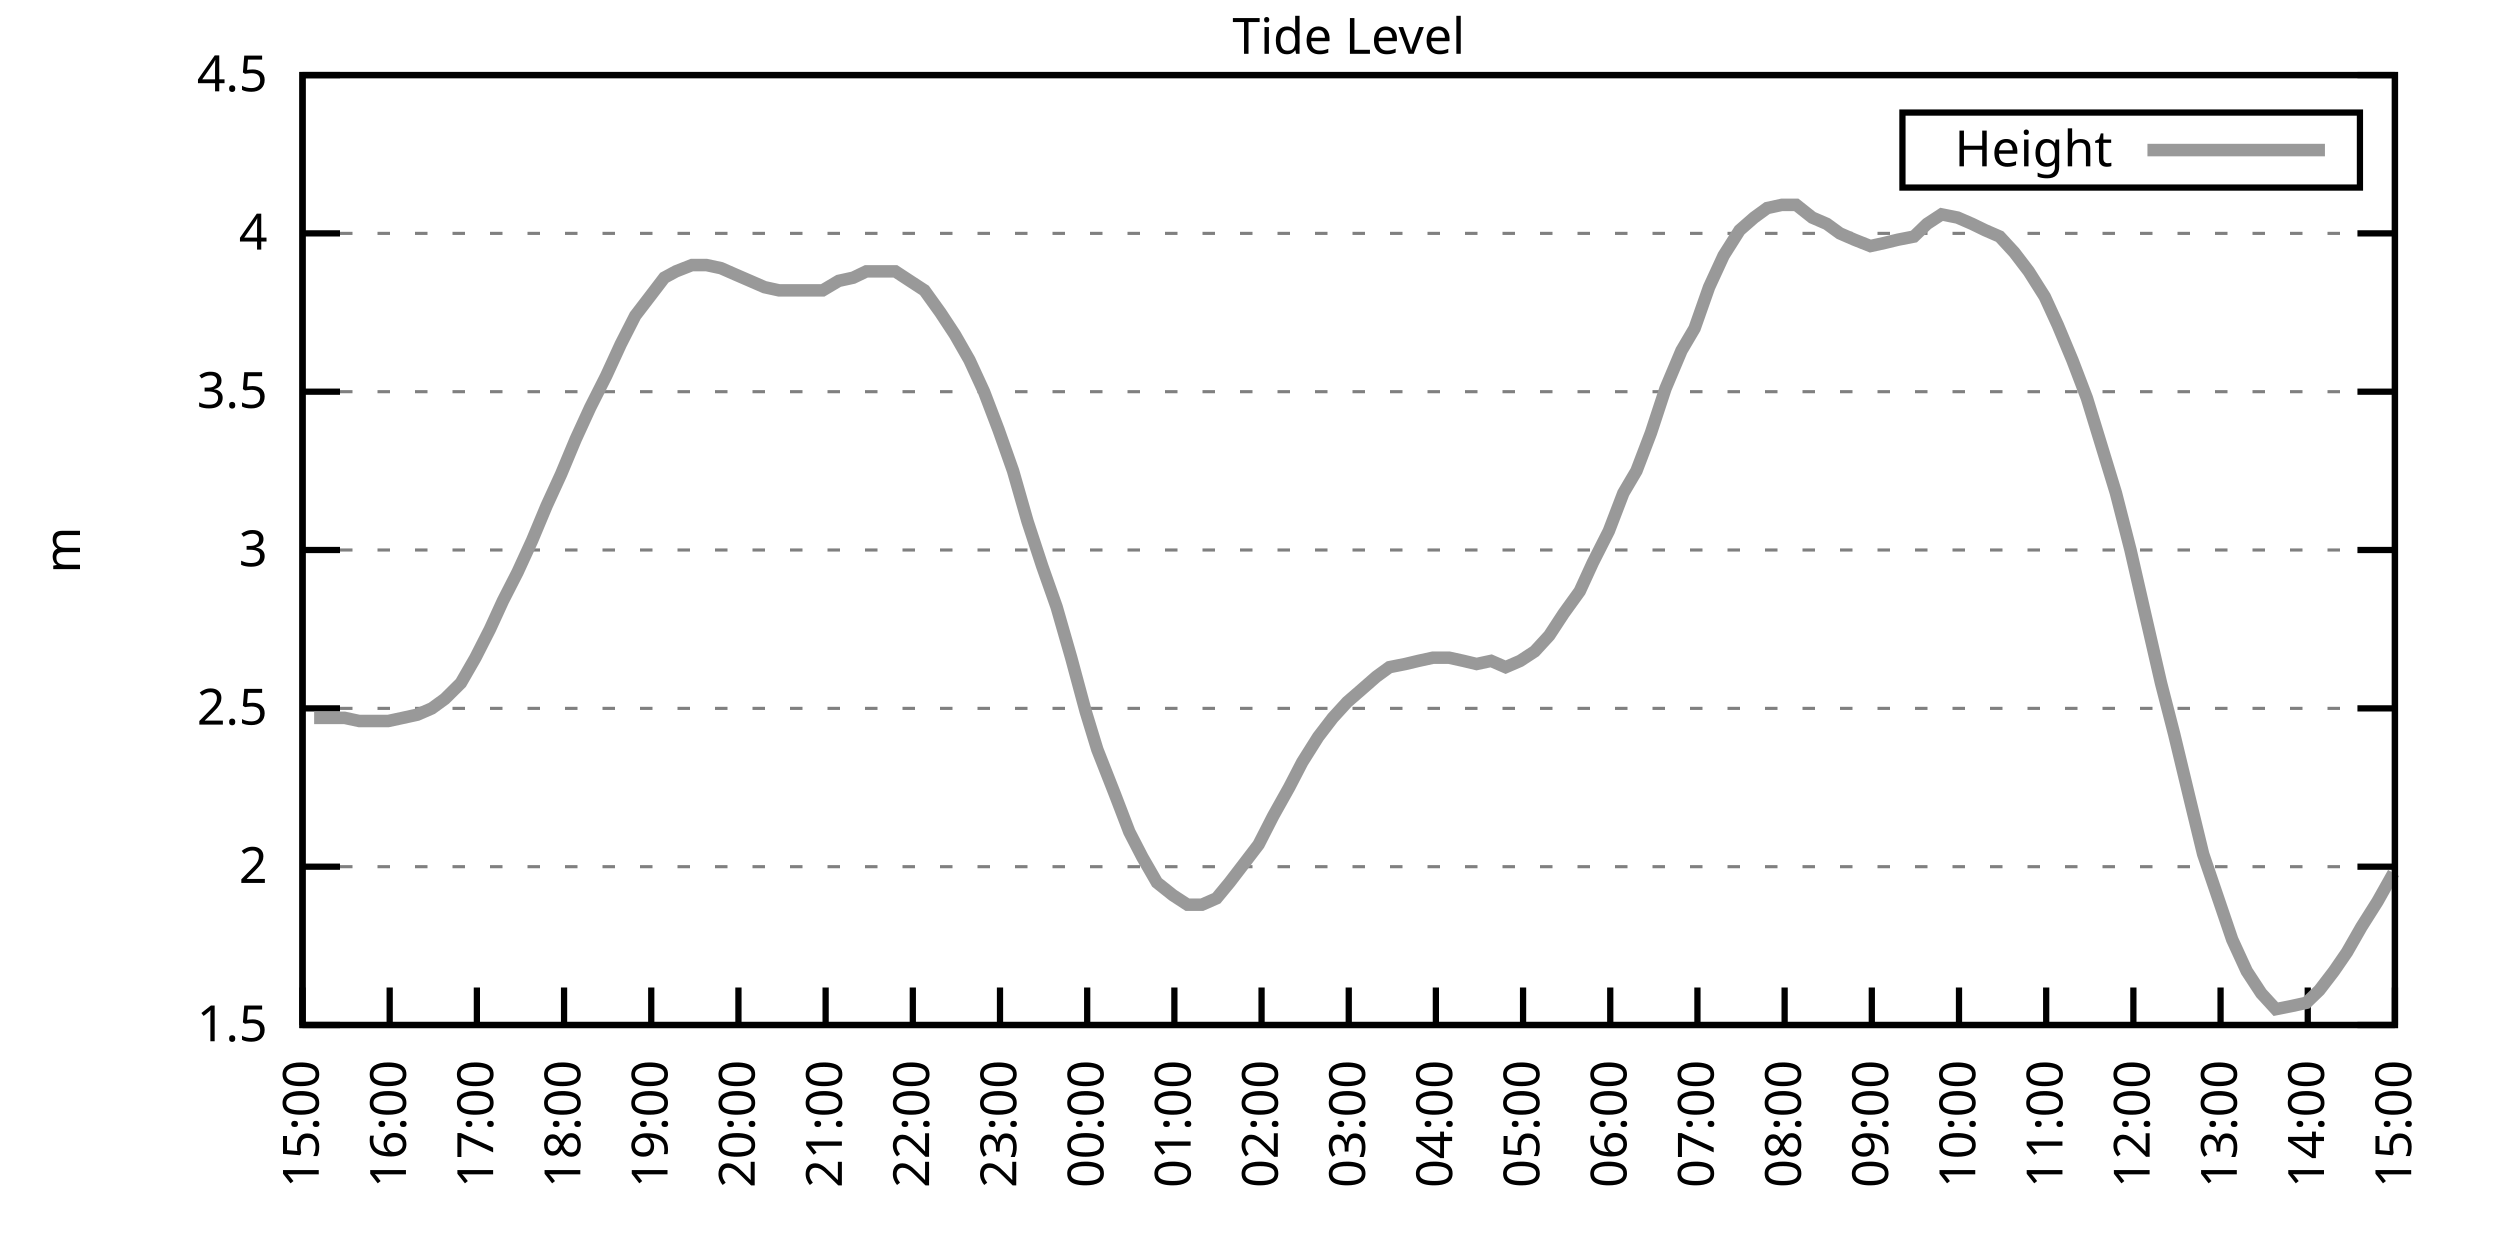
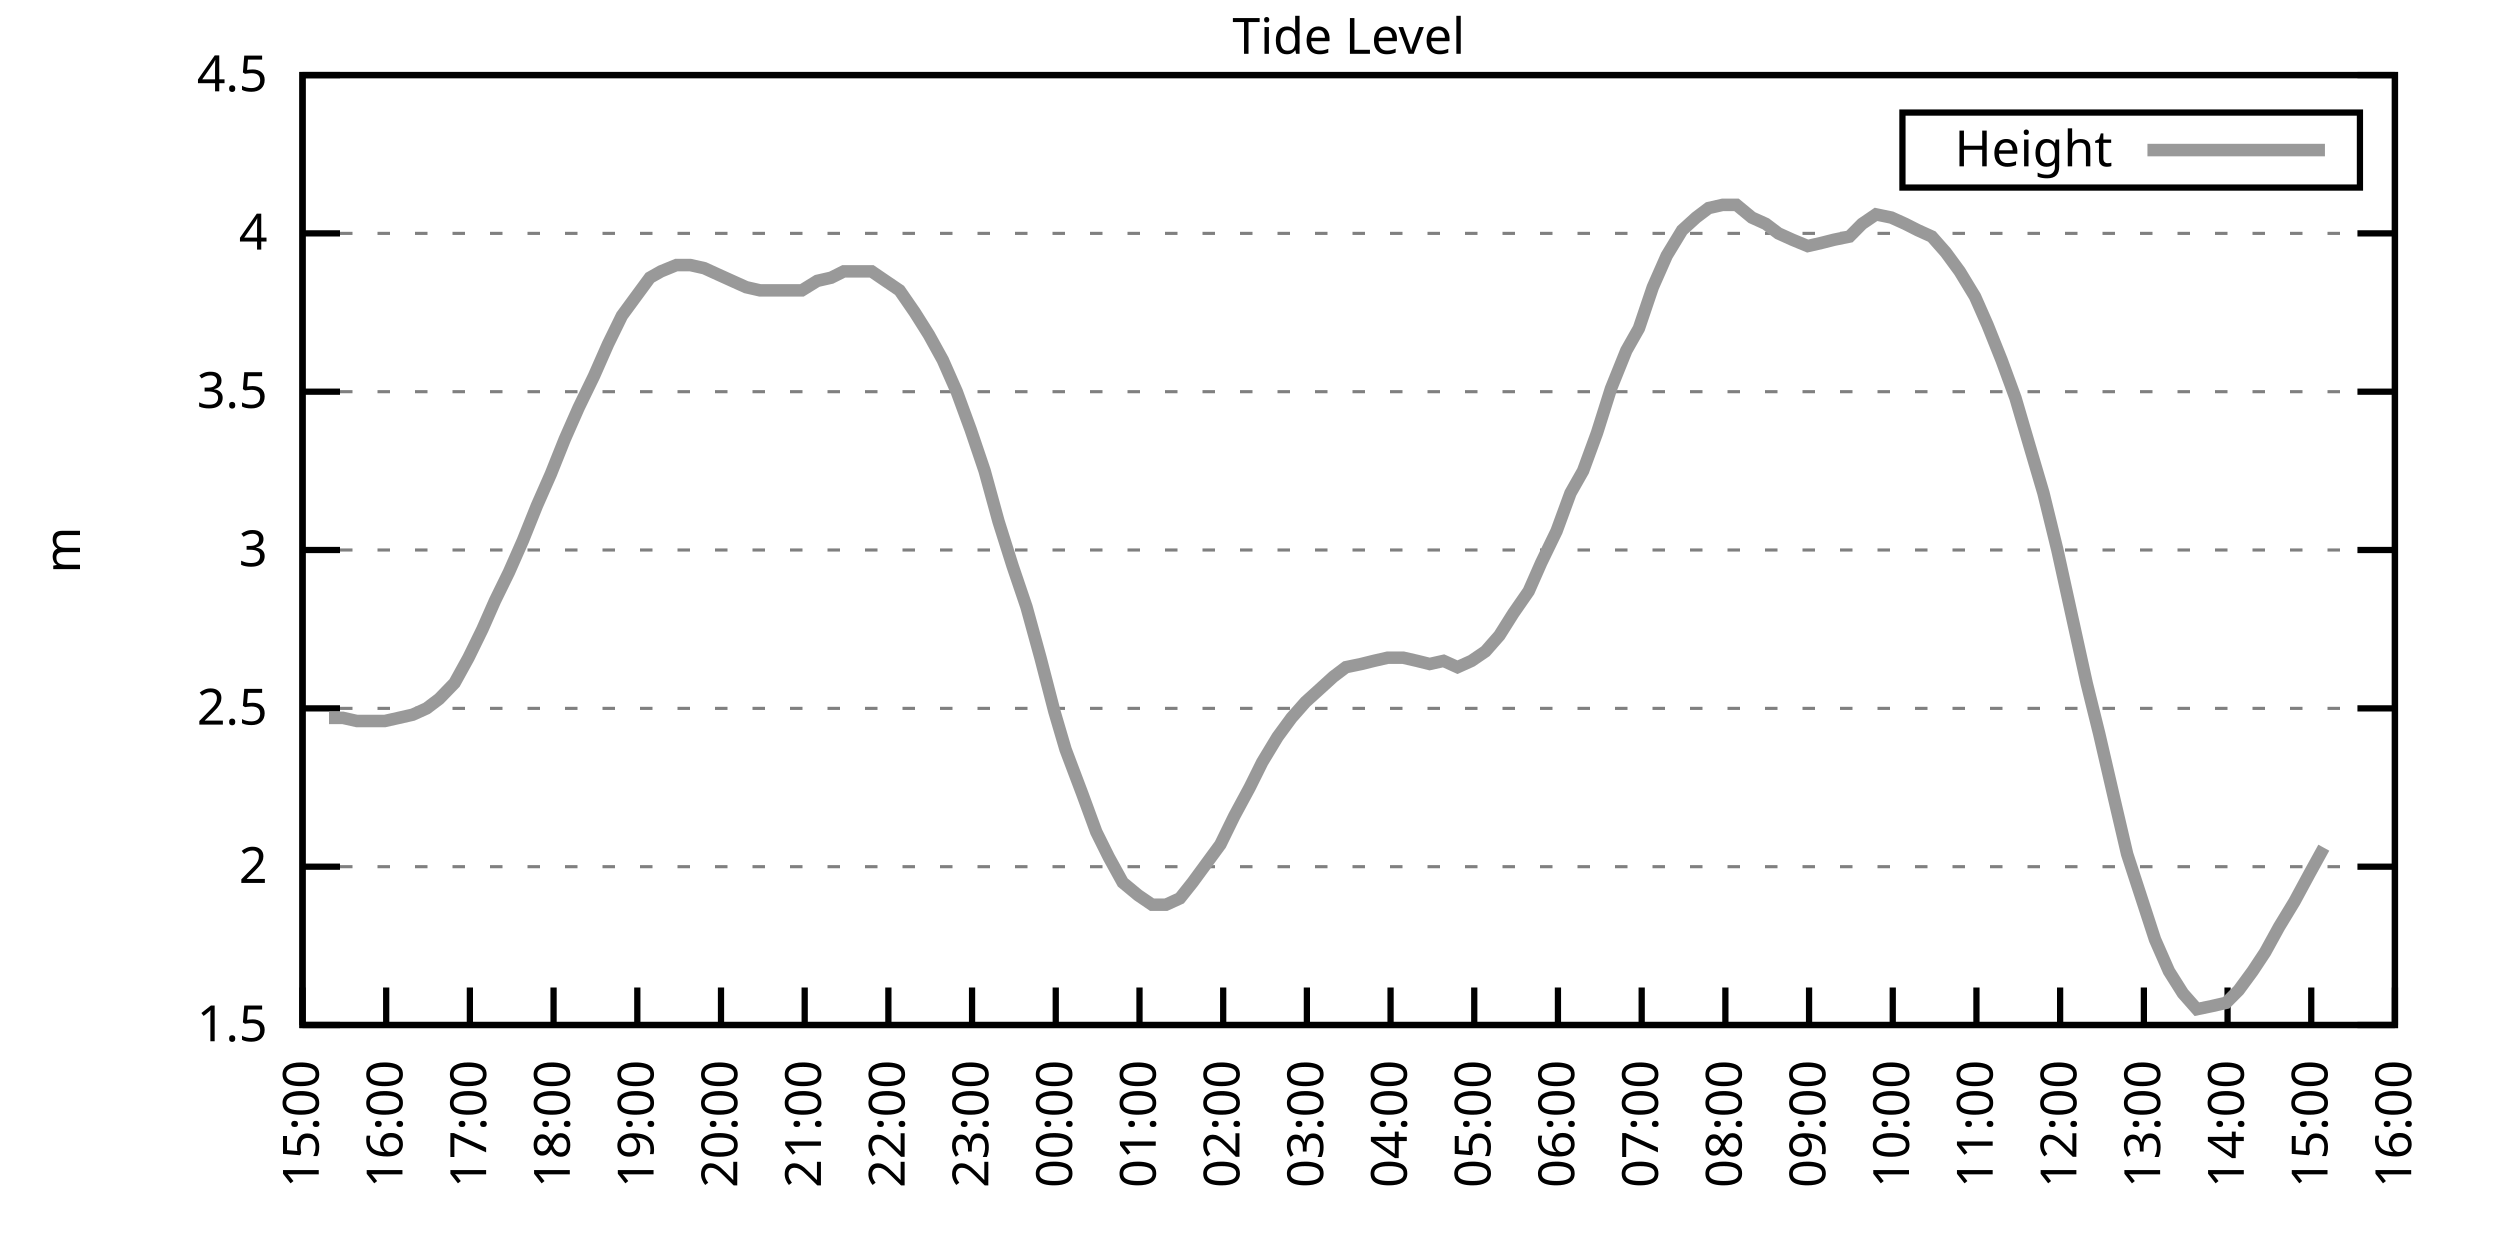
<svg xmlns="http://www.w3.org/2000/svg" xmlns:xlink="http://www.w3.org/1999/xlink" width="400" height="200" viewBox="0 0 400 200">
  <g id="gnuplot_canvas">
    <rect x="0" y="0" width="400" height="200" fill="none" />
    <defs>
      <circle id="gpDot" r="0.5" stroke-width="0.5" stroke="currentColor" />
      <path id="gpPt0" stroke-width="0.333" stroke="currentColor" d="M-1,0 h2 M0,-1 v2" />
      <path id="gpPt1" stroke-width="0.333" stroke="currentColor" d="M-1,-1 L1,1 M1,-1 L-1,1" />
      <path id="gpPt2" stroke-width="0.333" stroke="currentColor" d="M-1,0 L1,0 M0,-1 L0,1 M-1,-1 L1,1 M-1,1 L1,-1" />
      <rect id="gpPt3" stroke-width="0.333" stroke="currentColor" x="-1" y="-1" width="2" height="2" />
      <rect id="gpPt4" stroke-width="0.333" stroke="currentColor" fill="currentColor" x="-1" y="-1" width="2" height="2" />
      <circle id="gpPt5" stroke-width="0.333" stroke="currentColor" cx="0" cy="0" r="1" />
      <use xlink:href="#gpPt5" id="gpPt6" fill="currentColor" stroke="none" />
      <path id="gpPt7" stroke-width="0.333" stroke="currentColor" d="M0,-1.33 L-1.33,0.67 L1.33,0.67 z" />
      <use xlink:href="#gpPt7" id="gpPt8" fill="currentColor" stroke="none" />
      <use xlink:href="#gpPt7" id="gpPt9" stroke="currentColor" transform="rotate(180)" />
      <use xlink:href="#gpPt9" id="gpPt10" fill="currentColor" stroke="none" />
      <use xlink:href="#gpPt3" id="gpPt11" stroke="currentColor" transform="rotate(45)" />
      <use xlink:href="#gpPt11" id="gpPt12" fill="currentColor" stroke="none" />
      <path id="gpPt13" stroke-width="0.333" stroke="currentColor" d="M0,1.330 L1.265,0.411 L0.782,-1.067 L-0.782,-1.076 L-1.265,0.411 z" />
      <use xlink:href="#gpPt13" id="gpPt14" fill="currentColor" stroke="none" />
      <filter id="textbox" filterUnits="objectBoundingBox" x="0" y="0" height="1" width="1">
        <feFlood flood-color="white" flood-opacity="1" result="bgnd" />
        <feComposite in="SourceGraphic" in2="bgnd" operator="atop" />
      </filter>
      <filter id="greybox" filterUnits="objectBoundingBox" x="0" y="0" height="1" width="1">
        <feFlood flood-color="lightgrey" flood-opacity="1" result="grey" />
        <feComposite in="SourceGraphic" in2="grey" operator="atop" />
      </filter>
    </defs>
    <g fill="none" color="white" stroke="currentColor" stroke-width="1.00" stroke-linecap="butt" stroke-linejoin="miter">
</g>
    <g fill="none" color="black" stroke="currentColor" stroke-width="1.00" stroke-linecap="butt" stroke-linejoin="miter">
      <g stroke="none" shape-rendering="crispEdges">
        <polygon fill="rgb(255, 255, 255)" points="48.40,164.00 383.18,164.00 383.18,12.02 48.40,12.02 " />
      </g>
    </g>
    <g fill="none" color="black" stroke="currentColor" stroke-width="1.00" stroke-linecap="butt" stroke-linejoin="miter">
</g>
    <g fill="none" color="black" stroke="black" stroke-width="0.50" stroke-linecap="butt" stroke-linejoin="miter">
</g>
    <g fill="none" color="gray" stroke="currentColor" stroke-width="0.50" stroke-linecap="butt" stroke-linejoin="miter">
      <path stroke="gray" stroke-dasharray="2,4" class="gridline" d="M48.40,164.00 L383.19,164.00  " />
    </g>
    <g fill="none" color="gray" stroke="gray" stroke-width="1.00" stroke-linecap="butt" stroke-linejoin="miter">
</g>
    <g fill="none" color="black" stroke="currentColor" stroke-width="1.00" stroke-linecap="butt" stroke-linejoin="miter">
      <path stroke="black" d="M48.40,164.00 L54.40,164.00 M383.19,164.00 L377.19,164.00  " />
      <g transform="translate(42.80,166.60)" stroke="none" fill="black" font-family="Sans" font-size="8.00" text-anchor="end">
        <text>
          <tspan font-family="Sans"> 1.5</tspan>
        </text>
      </g>
    </g>
    <g fill="none" color="black" stroke="currentColor" stroke-width="1.00" stroke-linecap="butt" stroke-linejoin="miter">
</g>
    <g fill="none" color="black" stroke="black" stroke-width="0.50" stroke-linecap="butt" stroke-linejoin="miter">
</g>
    <g fill="none" color="gray" stroke="currentColor" stroke-width="0.50" stroke-linecap="butt" stroke-linejoin="miter">
      <path stroke="gray" stroke-dasharray="2,4" class="gridline" d="M48.40,138.67 L383.19,138.67  " />
    </g>
    <g fill="none" color="gray" stroke="gray" stroke-width="1.00" stroke-linecap="butt" stroke-linejoin="miter">
</g>
    <g fill="none" color="black" stroke="currentColor" stroke-width="1.00" stroke-linecap="butt" stroke-linejoin="miter">
      <path stroke="black" d="M48.40,138.67 L54.40,138.67 M383.19,138.67 L377.19,138.67  " />
      <g transform="translate(42.80,141.27)" stroke="none" fill="black" font-family="Sans" font-size="8.00" text-anchor="end">
        <text>
          <tspan font-family="Sans"> 2</tspan>
        </text>
      </g>
    </g>
    <g fill="none" color="black" stroke="currentColor" stroke-width="1.00" stroke-linecap="butt" stroke-linejoin="miter">
</g>
    <g fill="none" color="black" stroke="black" stroke-width="0.50" stroke-linecap="butt" stroke-linejoin="miter">
</g>
    <g fill="none" color="gray" stroke="currentColor" stroke-width="0.50" stroke-linecap="butt" stroke-linejoin="miter">
      <path stroke="gray" stroke-dasharray="2,4" class="gridline" d="M48.40,113.34 L383.19,113.34  " />
    </g>
    <g fill="none" color="gray" stroke="gray" stroke-width="1.00" stroke-linecap="butt" stroke-linejoin="miter">
</g>
    <g fill="none" color="black" stroke="currentColor" stroke-width="1.00" stroke-linecap="butt" stroke-linejoin="miter">
      <path stroke="black" d="M48.40,113.34 L54.40,113.34 M383.19,113.34 L377.19,113.34  " />
      <g transform="translate(42.80,115.94)" stroke="none" fill="black" font-family="Sans" font-size="8.00" text-anchor="end">
        <text>
          <tspan font-family="Sans"> 2.5</tspan>
        </text>
      </g>
    </g>
    <g fill="none" color="black" stroke="currentColor" stroke-width="1.00" stroke-linecap="butt" stroke-linejoin="miter">
</g>
    <g fill="none" color="black" stroke="black" stroke-width="0.50" stroke-linecap="butt" stroke-linejoin="miter">
</g>
    <g fill="none" color="gray" stroke="currentColor" stroke-width="0.50" stroke-linecap="butt" stroke-linejoin="miter">
      <path stroke="gray" stroke-dasharray="2,4" class="gridline" d="M48.40,88.00 L383.19,88.00  " />
    </g>
    <g fill="none" color="gray" stroke="gray" stroke-width="1.00" stroke-linecap="butt" stroke-linejoin="miter">
</g>
    <g fill="none" color="black" stroke="currentColor" stroke-width="1.00" stroke-linecap="butt" stroke-linejoin="miter">
      <path stroke="black" d="M48.40,88.00 L54.40,88.00 M383.19,88.00 L377.19,88.00  " />
      <g transform="translate(42.80,90.60)" stroke="none" fill="black" font-family="Sans" font-size="8.00" text-anchor="end">
        <text>
          <tspan font-family="Sans"> 3</tspan>
        </text>
      </g>
    </g>
    <g fill="none" color="black" stroke="currentColor" stroke-width="1.00" stroke-linecap="butt" stroke-linejoin="miter">
</g>
    <g fill="none" color="black" stroke="black" stroke-width="0.50" stroke-linecap="butt" stroke-linejoin="miter">
</g>
    <g fill="none" color="gray" stroke="currentColor" stroke-width="0.50" stroke-linecap="butt" stroke-linejoin="miter">
      <path stroke="gray" stroke-dasharray="2,4" class="gridline" d="M48.40,62.67 L383.19,62.67  " />
    </g>
    <g fill="none" color="gray" stroke="gray" stroke-width="1.00" stroke-linecap="butt" stroke-linejoin="miter">
</g>
    <g fill="none" color="black" stroke="currentColor" stroke-width="1.00" stroke-linecap="butt" stroke-linejoin="miter">
      <path stroke="black" d="M48.40,62.67 L54.40,62.67 M383.19,62.67 L377.19,62.67  " />
      <g transform="translate(42.80,65.27)" stroke="none" fill="black" font-family="Sans" font-size="8.00" text-anchor="end">
        <text>
          <tspan font-family="Sans"> 3.5</tspan>
        </text>
      </g>
    </g>
    <g fill="none" color="black" stroke="currentColor" stroke-width="1.00" stroke-linecap="butt" stroke-linejoin="miter">
</g>
    <g fill="none" color="black" stroke="black" stroke-width="0.50" stroke-linecap="butt" stroke-linejoin="miter">
</g>
    <g fill="none" color="gray" stroke="currentColor" stroke-width="0.50" stroke-linecap="butt" stroke-linejoin="miter">
      <path stroke="gray" stroke-dasharray="2,4" class="gridline" d="M48.40,37.34 L383.19,37.34  " />
    </g>
    <g fill="none" color="gray" stroke="gray" stroke-width="1.00" stroke-linecap="butt" stroke-linejoin="miter">
</g>
    <g fill="none" color="black" stroke="currentColor" stroke-width="1.00" stroke-linecap="butt" stroke-linejoin="miter">
      <path stroke="black" d="M48.40,37.34 L54.40,37.34 M383.19,37.34 L377.19,37.34  " />
      <g transform="translate(42.80,39.94)" stroke="none" fill="black" font-family="Sans" font-size="8.00" text-anchor="end">
        <text>
          <tspan font-family="Sans"> 4</tspan>
        </text>
      </g>
    </g>
    <g fill="none" color="black" stroke="currentColor" stroke-width="1.00" stroke-linecap="butt" stroke-linejoin="miter">
</g>
    <g fill="none" color="black" stroke="black" stroke-width="0.50" stroke-linecap="butt" stroke-linejoin="miter">
</g>
    <g fill="none" color="gray" stroke="currentColor" stroke-width="0.50" stroke-linecap="butt" stroke-linejoin="miter">
      <path stroke="gray" stroke-dasharray="2,4" class="gridline" d="M48.40,12.01 L383.19,12.01  " />
    </g>
    <g fill="none" color="gray" stroke="gray" stroke-width="1.00" stroke-linecap="butt" stroke-linejoin="miter">
</g>
    <g fill="none" color="black" stroke="currentColor" stroke-width="1.00" stroke-linecap="butt" stroke-linejoin="miter">
      <path stroke="black" d="M48.40,12.01 L54.40,12.01 M383.19,12.01 L377.19,12.01  " />
      <g transform="translate(42.80,14.61)" stroke="none" fill="black" font-family="Sans" font-size="8.00" text-anchor="end">
        <text>
          <tspan font-family="Sans"> 4.5</tspan>
        </text>
      </g>
    </g>
    <g fill="none" color="black" stroke="currentColor" stroke-width="1.00" stroke-linecap="butt" stroke-linejoin="miter">
      <path stroke="black" d="M48.40,164.00 L48.40,158.00  " />
      <g transform="translate(51.00,169.60) rotate(270.00)" stroke="none" fill="black" font-family="Sans" font-size="8.00" text-anchor="end">
        <text>
          <tspan font-family="Sans">15:00</tspan>
        </text>
      </g>
    </g>
    <g fill="none" color="black" stroke="currentColor" stroke-width="1.00" stroke-linecap="butt" stroke-linejoin="miter">
-       <path stroke="black" d="M62.35,164.00 L62.35,158.00  " />
-       <g transform="translate(64.95,169.60) rotate(270.00)" stroke="none" fill="black" font-family="Sans" font-size="8.00" text-anchor="end">
+       <path stroke="black" d="M61.79,164.00 L61.79,158.00  " />
+       <g transform="translate(64.39,169.60) rotate(270.00)" stroke="none" fill="black" font-family="Sans" font-size="8.00" text-anchor="end">
        <text>
          <tspan font-family="Sans">16:00</tspan>
        </text>
      </g>
    </g>
    <g fill="none" color="black" stroke="currentColor" stroke-width="1.00" stroke-linecap="butt" stroke-linejoin="miter">
-       <path stroke="black" d="M76.30,164.00 L76.30,158.00  " />
-       <g transform="translate(78.90,169.60) rotate(270.00)" stroke="none" fill="black" font-family="Sans" font-size="8.00" text-anchor="end">
+       <path stroke="black" d="M75.18,164.00 L75.18,158.00  " />
+       <g transform="translate(77.78,169.60) rotate(270.00)" stroke="none" fill="black" font-family="Sans" font-size="8.00" text-anchor="end">
        <text>
          <tspan font-family="Sans">17:00</tspan>
        </text>
      </g>
    </g>
    <g fill="none" color="black" stroke="currentColor" stroke-width="1.00" stroke-linecap="butt" stroke-linejoin="miter">
-       <path stroke="black" d="M90.25,164.00 L90.25,158.00  " />
-       <g transform="translate(92.85,169.60) rotate(270.00)" stroke="none" fill="black" font-family="Sans" font-size="8.00" text-anchor="end">
+       <path stroke="black" d="M88.57,164.00 L88.57,158.00  " />
+       <g transform="translate(91.17,169.60) rotate(270.00)" stroke="none" fill="black" font-family="Sans" font-size="8.00" text-anchor="end">
        <text>
          <tspan font-family="Sans">18:00</tspan>
        </text>
      </g>
    </g>
    <g fill="none" color="black" stroke="currentColor" stroke-width="1.00" stroke-linecap="butt" stroke-linejoin="miter">
-       <path stroke="black" d="M104.20,164.00 L104.20,158.00  " />
-       <g transform="translate(106.80,169.60) rotate(270.00)" stroke="none" fill="black" font-family="Sans" font-size="8.00" text-anchor="end">
+       <path stroke="black" d="M101.97,164.00 L101.97,158.00  " />
+       <g transform="translate(104.57,169.60) rotate(270.00)" stroke="none" fill="black" font-family="Sans" font-size="8.00" text-anchor="end">
        <text>
          <tspan font-family="Sans">19:00</tspan>
        </text>
      </g>
    </g>
    <g fill="none" color="black" stroke="currentColor" stroke-width="1.00" stroke-linecap="butt" stroke-linejoin="miter">
-       <path stroke="black" d="M118.15,164.00 L118.15,158.00  " />
-       <g transform="translate(120.75,169.60) rotate(270.00)" stroke="none" fill="black" font-family="Sans" font-size="8.00" text-anchor="end">
+       <path stroke="black" d="M115.36,164.00 L115.36,158.00  " />
+       <g transform="translate(117.96,169.60) rotate(270.00)" stroke="none" fill="black" font-family="Sans" font-size="8.00" text-anchor="end">
        <text>
          <tspan font-family="Sans">20:00</tspan>
        </text>
      </g>
    </g>
    <g fill="none" color="black" stroke="currentColor" stroke-width="1.00" stroke-linecap="butt" stroke-linejoin="miter">
-       <path stroke="black" d="M132.10,164.00 L132.10,158.00  " />
-       <g transform="translate(134.70,169.60) rotate(270.00)" stroke="none" fill="black" font-family="Sans" font-size="8.00" text-anchor="end">
+       <path stroke="black" d="M128.75,164.00 L128.75,158.00  " />
+       <g transform="translate(131.35,169.60) rotate(270.00)" stroke="none" fill="black" font-family="Sans" font-size="8.00" text-anchor="end">
        <text>
          <tspan font-family="Sans">21:00</tspan>
        </text>
      </g>
    </g>
    <g fill="none" color="black" stroke="currentColor" stroke-width="1.00" stroke-linecap="butt" stroke-linejoin="miter">
-       <path stroke="black" d="M146.05,164.00 L146.05,158.00  " />
-       <g transform="translate(148.65,169.60) rotate(270.00)" stroke="none" fill="black" font-family="Sans" font-size="8.00" text-anchor="end">
+       <path stroke="black" d="M142.14,164.00 L142.14,158.00  " />
+       <g transform="translate(144.74,169.60) rotate(270.00)" stroke="none" fill="black" font-family="Sans" font-size="8.00" text-anchor="end">
        <text>
          <tspan font-family="Sans">22:00</tspan>
        </text>
      </g>
    </g>
    <g fill="none" color="black" stroke="currentColor" stroke-width="1.00" stroke-linecap="butt" stroke-linejoin="miter">
-       <path stroke="black" d="M160.00,164.00 L160.00,158.00  " />
-       <g transform="translate(162.60,169.60) rotate(270.00)" stroke="none" fill="black" font-family="Sans" font-size="8.00" text-anchor="end">
+       <path stroke="black" d="M155.53,164.00 L155.53,158.00  " />
+       <g transform="translate(158.13,169.60) rotate(270.00)" stroke="none" fill="black" font-family="Sans" font-size="8.00" text-anchor="end">
        <text>
          <tspan font-family="Sans">23:00</tspan>
        </text>
      </g>
    </g>
    <g fill="none" color="black" stroke="currentColor" stroke-width="1.00" stroke-linecap="butt" stroke-linejoin="miter">
-       <path stroke="black" d="M173.95,164.00 L173.95,158.00  " />
-       <g transform="translate(176.55,169.60) rotate(270.00)" stroke="none" fill="black" font-family="Sans" font-size="8.00" text-anchor="end">
+       <path stroke="black" d="M168.92,164.00 L168.92,158.00  " />
+       <g transform="translate(171.52,169.60) rotate(270.00)" stroke="none" fill="black" font-family="Sans" font-size="8.00" text-anchor="end">
        <text>
          <tspan font-family="Sans">00:00</tspan>
        </text>
      </g>
    </g>
    <g fill="none" color="black" stroke="currentColor" stroke-width="1.00" stroke-linecap="butt" stroke-linejoin="miter">
-       <path stroke="black" d="M187.90,164.00 L187.90,158.00  " />
-       <g transform="translate(190.50,169.60) rotate(270.00)" stroke="none" fill="black" font-family="Sans" font-size="8.00" text-anchor="end">
+       <path stroke="black" d="M182.32,164.00 L182.32,158.00  " />
+       <g transform="translate(184.92,169.60) rotate(270.00)" stroke="none" fill="black" font-family="Sans" font-size="8.00" text-anchor="end">
        <text>
          <tspan font-family="Sans">01:00</tspan>
        </text>
      </g>
    </g>
    <g fill="none" color="black" stroke="currentColor" stroke-width="1.00" stroke-linecap="butt" stroke-linejoin="miter">
-       <path stroke="black" d="M201.85,164.00 L201.85,158.00  " />
-       <g transform="translate(204.45,169.60) rotate(270.00)" stroke="none" fill="black" font-family="Sans" font-size="8.00" text-anchor="end">
+       <path stroke="black" d="M195.71,164.00 L195.71,158.00  " />
+       <g transform="translate(198.31,169.60) rotate(270.00)" stroke="none" fill="black" font-family="Sans" font-size="8.00" text-anchor="end">
        <text>
          <tspan font-family="Sans">02:00</tspan>
        </text>
      </g>
    </g>
    <g fill="none" color="black" stroke="currentColor" stroke-width="1.00" stroke-linecap="butt" stroke-linejoin="miter">
-       <path stroke="black" d="M215.80,164.00 L215.80,158.00  " />
-       <g transform="translate(218.40,169.60) rotate(270.00)" stroke="none" fill="black" font-family="Sans" font-size="8.00" text-anchor="end">
+       <path stroke="black" d="M209.10,164.00 L209.10,158.00  " />
+       <g transform="translate(211.70,169.60) rotate(270.00)" stroke="none" fill="black" font-family="Sans" font-size="8.00" text-anchor="end">
        <text>
          <tspan font-family="Sans">03:00</tspan>
        </text>
      </g>
    </g>
    <g fill="none" color="black" stroke="currentColor" stroke-width="1.00" stroke-linecap="butt" stroke-linejoin="miter">
-       <path stroke="black" d="M229.74,164.00 L229.74,158.00  " />
-       <g transform="translate(232.34,169.60) rotate(270.00)" stroke="none" fill="black" font-family="Sans" font-size="8.00" text-anchor="end">
+       <path stroke="black" d="M222.49,164.00 L222.49,158.00  " />
+       <g transform="translate(225.09,169.60) rotate(270.00)" stroke="none" fill="black" font-family="Sans" font-size="8.00" text-anchor="end">
        <text>
          <tspan font-family="Sans">04:00</tspan>
        </text>
      </g>
    </g>
    <g fill="none" color="black" stroke="currentColor" stroke-width="1.00" stroke-linecap="butt" stroke-linejoin="miter">
-       <path stroke="black" d="M243.69,164.00 L243.69,158.00  " />
-       <g transform="translate(246.29,169.60) rotate(270.00)" stroke="none" fill="black" font-family="Sans" font-size="8.00" text-anchor="end">
+       <path stroke="black" d="M235.88,164.00 L235.88,158.00  " />
+       <g transform="translate(238.48,169.60) rotate(270.00)" stroke="none" fill="black" font-family="Sans" font-size="8.00" text-anchor="end">
        <text>
          <tspan font-family="Sans">05:00</tspan>
        </text>
      </g>
    </g>
    <g fill="none" color="black" stroke="currentColor" stroke-width="1.00" stroke-linecap="butt" stroke-linejoin="miter">
-       <path stroke="black" d="M257.64,164.00 L257.64,158.00  " />
-       <g transform="translate(260.24,169.60) rotate(270.00)" stroke="none" fill="black" font-family="Sans" font-size="8.00" text-anchor="end">
+       <path stroke="black" d="M249.27,164.00 L249.27,158.00  " />
+       <g transform="translate(251.87,169.60) rotate(270.00)" stroke="none" fill="black" font-family="Sans" font-size="8.00" text-anchor="end">
        <text>
          <tspan font-family="Sans">06:00</tspan>
        </text>
      </g>
    </g>
    <g fill="none" color="black" stroke="currentColor" stroke-width="1.00" stroke-linecap="butt" stroke-linejoin="miter">
-       <path stroke="black" d="M271.59,164.00 L271.59,158.00  " />
-       <g transform="translate(274.19,169.60) rotate(270.00)" stroke="none" fill="black" font-family="Sans" font-size="8.00" text-anchor="end">
+       <path stroke="black" d="M262.67,164.00 L262.67,158.00  " />
+       <g transform="translate(265.27,169.60) rotate(270.00)" stroke="none" fill="black" font-family="Sans" font-size="8.00" text-anchor="end">
        <text>
          <tspan font-family="Sans">07:00</tspan>
        </text>
      </g>
    </g>
    <g fill="none" color="black" stroke="currentColor" stroke-width="1.00" stroke-linecap="butt" stroke-linejoin="miter">
-       <path stroke="black" d="M285.54,164.00 L285.54,158.00  " />
-       <g transform="translate(288.14,169.60) rotate(270.00)" stroke="none" fill="black" font-family="Sans" font-size="8.00" text-anchor="end">
+       <path stroke="black" d="M276.06,164.00 L276.06,158.00  " />
+       <g transform="translate(278.66,169.60) rotate(270.00)" stroke="none" fill="black" font-family="Sans" font-size="8.00" text-anchor="end">
        <text>
          <tspan font-family="Sans">08:00</tspan>
        </text>
      </g>
    </g>
    <g fill="none" color="black" stroke="currentColor" stroke-width="1.00" stroke-linecap="butt" stroke-linejoin="miter">
-       <path stroke="black" d="M299.49,164.00 L299.49,158.00  " />
-       <g transform="translate(302.09,169.60) rotate(270.00)" stroke="none" fill="black" font-family="Sans" font-size="8.00" text-anchor="end">
+       <path stroke="black" d="M289.45,164.00 L289.45,158.00  " />
+       <g transform="translate(292.05,169.60) rotate(270.00)" stroke="none" fill="black" font-family="Sans" font-size="8.00" text-anchor="end">
        <text>
          <tspan font-family="Sans">09:00</tspan>
        </text>
      </g>
    </g>
    <g fill="none" color="black" stroke="currentColor" stroke-width="1.00" stroke-linecap="butt" stroke-linejoin="miter">
-       <path stroke="black" d="M313.44,164.00 L313.44,158.00  " />
-       <g transform="translate(316.04,169.60) rotate(270.00)" stroke="none" fill="black" font-family="Sans" font-size="8.00" text-anchor="end">
+       <path stroke="black" d="M302.84,164.00 L302.84,158.00  " />
+       <g transform="translate(305.44,169.60) rotate(270.00)" stroke="none" fill="black" font-family="Sans" font-size="8.00" text-anchor="end">
        <text>
          <tspan font-family="Sans">10:00</tspan>
        </text>
      </g>
    </g>
    <g fill="none" color="black" stroke="currentColor" stroke-width="1.00" stroke-linecap="butt" stroke-linejoin="miter">
-       <path stroke="black" d="M327.39,164.00 L327.39,158.00  " />
-       <g transform="translate(329.99,169.60) rotate(270.00)" stroke="none" fill="black" font-family="Sans" font-size="8.00" text-anchor="end">
+       <path stroke="black" d="M316.23,164.00 L316.23,158.00  " />
+       <g transform="translate(318.83,169.60) rotate(270.00)" stroke="none" fill="black" font-family="Sans" font-size="8.00" text-anchor="end">
        <text>
          <tspan font-family="Sans">11:00</tspan>
        </text>
      </g>
    </g>
    <g fill="none" color="black" stroke="currentColor" stroke-width="1.00" stroke-linecap="butt" stroke-linejoin="miter">
-       <path stroke="black" d="M341.34,164.00 L341.34,158.00  " />
-       <g transform="translate(343.94,169.60) rotate(270.00)" stroke="none" fill="black" font-family="Sans" font-size="8.00" text-anchor="end">
+       <path stroke="black" d="M329.62,164.00 L329.62,158.00  " />
+       <g transform="translate(332.22,169.60) rotate(270.00)" stroke="none" fill="black" font-family="Sans" font-size="8.00" text-anchor="end">
        <text>
          <tspan font-family="Sans">12:00</tspan>
        </text>
      </g>
    </g>
    <g fill="none" color="black" stroke="currentColor" stroke-width="1.00" stroke-linecap="butt" stroke-linejoin="miter">
-       <path stroke="black" d="M355.29,164.00 L355.29,158.00  " />
-       <g transform="translate(357.89,169.60) rotate(270.00)" stroke="none" fill="black" font-family="Sans" font-size="8.00" text-anchor="end">
+       <path stroke="black" d="M343.02,164.00 L343.02,158.00  " />
+       <g transform="translate(345.62,169.60) rotate(270.00)" stroke="none" fill="black" font-family="Sans" font-size="8.00" text-anchor="end">
        <text>
          <tspan font-family="Sans">13:00</tspan>
        </text>
      </g>
    </g>
    <g fill="none" color="black" stroke="currentColor" stroke-width="1.00" stroke-linecap="butt" stroke-linejoin="miter">
-       <path stroke="black" d="M369.24,164.00 L369.24,158.00  " />
-       <g transform="translate(371.84,169.60) rotate(270.00)" stroke="none" fill="black" font-family="Sans" font-size="8.00" text-anchor="end">
+       <path stroke="black" d="M356.41,164.00 L356.41,158.00  " />
+       <g transform="translate(359.01,169.60) rotate(270.00)" stroke="none" fill="black" font-family="Sans" font-size="8.00" text-anchor="end">
        <text>
          <tspan font-family="Sans">14:00</tspan>
+         </text>
+       </g>
+     </g>
+     <g fill="none" color="black" stroke="currentColor" stroke-width="1.00" stroke-linecap="butt" stroke-linejoin="miter">
+       <path stroke="black" d="M369.80,164.00 L369.80,158.00  " />
+       <g transform="translate(372.40,169.60) rotate(270.00)" stroke="none" fill="black" font-family="Sans" font-size="8.00" text-anchor="end">
+         <text>
+           <tspan font-family="Sans">15:00</tspan>
        </text>
      </g>
    </g>
    <g fill="none" color="black" stroke="currentColor" stroke-width="1.00" stroke-linecap="butt" stroke-linejoin="miter">
      <path stroke="black" d="M383.19,164.00 L383.19,158.00  " />
      <g transform="translate(385.79,169.60) rotate(270.00)" stroke="none" fill="black" font-family="Sans" font-size="8.00" text-anchor="end">
        <text>
-           <tspan font-family="Sans">15:00</tspan>
+           <tspan font-family="Sans">16:00</tspan>
        </text>
      </g>
    </g>
    <g fill="none" color="black" stroke="currentColor" stroke-width="1.00" stroke-linecap="butt" stroke-linejoin="miter">
</g>
    <g fill="none" color="black" stroke="currentColor" stroke-width="1.00" stroke-linecap="butt" stroke-linejoin="miter">
      <path stroke="black" d="M48.40,12.01 L48.40,164.00 L383.19,164.00 L383.19,12.01 L48.40,12.01 Z  " />
    </g>
    <g fill="none" color="black" stroke="currentColor" stroke-width="1.00" stroke-linecap="butt" stroke-linejoin="miter">
</g>
    <g fill="none" color="black" stroke="currentColor" stroke-width="1.00" stroke-linecap="butt" stroke-linejoin="miter">
      <path stroke="black" d="M304.39,30.01 L304.39,18.01 L377.59,18.01 L377.59,30.01 L304.39,30.01 Z  " />
    </g>
    <g id="Tide_level_plot_1">
      <g fill="none" color="white" stroke="black" stroke-width="2.00" stroke-linecap="butt" stroke-linejoin="miter">
</g>
      <g fill="none" color="black" stroke="currentColor" stroke-width="2.00" stroke-linecap="butt" stroke-linejoin="miter">
        <g transform="translate(337.99,26.61)" stroke="none" fill="black" font-family="Sans" font-size="8.00" text-anchor="end">
          <text>
            <tspan font-family="Sans">Height</tspan>
          </text>
        </g>
      </g>
      <g fill="none" color="black" stroke="currentColor" stroke-width="2.00" stroke-linecap="butt" stroke-linejoin="miter">
-         <path stroke="rgb(153, 153, 153)" d="M343.59,24.01 L371.99,24.01 M50.26,114.86 L52.82,114.86 L55.14,114.86 L57.47,115.36 L59.79,115.36 L62.12,115.36   L64.44,114.86 L66.77,114.35 L69.09,113.34 L71.18,111.82 L73.74,109.28 L76.07,105.23 L78.39,100.67 L80.48,96.11   L82.81,91.55 L85.13,86.49 L87.46,80.91 L89.78,75.85 L92.11,70.27 L94.43,65.21 L96.99,60.14 L99.32,55.07   L101.64,50.51 L103.97,47.47 L106.29,44.43 L108.15,43.42 L110.71,42.41 L113.03,42.41 L115.36,42.91 L117.68,43.93   L120.01,44.94 L122.33,45.95 L124.66,46.46 L126.98,46.46 L129.31,46.46 L131.63,46.46 L134.19,44.94 L136.51,44.43   L138.61,43.42 L140.93,43.42 L143.26,43.42 L145.58,44.94 L147.91,46.46 L150.46,50.01 L152.79,53.55 L155.11,57.61   L157.44,62.67 L159.76,68.75 L162.09,75.34 L164.41,83.45 L166.74,90.54 L169.06,97.12 L171.39,105.23 L173.71,113.84   L175.57,119.92 L178.36,127.02 L180.69,133.10 L182.78,137.15 L185.11,141.20 L187.66,143.23 L189.99,144.75 L192.31,144.75   L194.64,143.73 L196.73,141.20 L199.06,138.16 L201.38,135.12 L203.71,130.56 L206.26,126.00 L208.36,121.95 L210.91,117.90   L213.24,114.86 L215.56,112.32 L217.89,110.30 L220.21,108.27 L222.30,106.75 L224.86,106.24 L226.95,105.74 L229.28,105.23   L231.84,105.23 L234.16,105.74 L236.25,106.24 L238.58,105.74 L240.90,106.75 L243.23,105.74 L245.55,104.22 L247.88,101.68   L250.20,98.14 L252.76,94.59 L254.85,90.03 L257.41,84.97 L259.74,78.89 L261.83,75.34 L264.15,69.26 L266.48,62.17   L269.04,56.09 L271.13,52.54 L273.45,45.95 L275.78,40.89 L278.34,36.84 L280.66,34.81 L282.75,33.29 L285.08,32.78   L287.40,32.78 L289.96,34.81 L292.29,35.82 L294.38,37.34 L296.70,38.35 L299.26,39.37 L301.58,38.86 L303.68,38.35   L306.23,37.85 L308.33,35.82 L310.65,34.30 L313.21,34.81 L315.53,35.82 L317.63,36.84 L319.95,37.85 L322.28,40.38   L324.60,43.42 L327.16,47.47 L329.25,52.03 L331.58,57.61 L333.90,63.69 L336.23,71.29 L338.55,78.89 L340.88,88.00   L343.20,98.14 L345.76,109.28 L347.85,117.39 L350.41,128.03 L352.50,136.64 L357.15,150.32 L359.48,155.39 L361.80,158.93   L364.13,161.47 L366.68,160.96 L369.01,160.45 L371.10,158.43 L373.43,155.39 L375.52,152.35 L377.84,148.29 L380.40,144.24   L382.96,139.68  " />
+         <path stroke="rgb(153, 153, 153)" d="M343.59,24.01 L371.99,24.01 M52.64,114.86 L54.87,114.86 L57.10,115.36 L59.34,115.36 L61.57,115.36 L63.80,114.86   L66.03,114.35 L68.26,113.34 L70.27,111.82 L72.73,109.28 L74.96,105.23 L77.19,100.67 L79.20,96.11 L81.43,91.55   L83.66,86.49 L85.90,80.91 L88.13,75.85 L90.36,70.27 L92.59,65.21 L95.05,60.14 L97.28,55.07 L99.51,50.51   L101.74,47.47 L103.98,44.43 L105.76,43.42 L108.22,42.41 L110.45,42.41 L112.68,42.91 L114.91,43.93 L117.14,44.94   L119.38,45.95 L121.61,46.46 L123.84,46.46 L126.07,46.46 L128.30,46.46 L130.76,44.94 L132.99,44.43 L135.00,43.42   L137.23,43.42 L139.46,43.42 L141.69,44.94 L143.93,46.46 L146.38,50.01 L148.61,53.55 L150.85,57.61 L153.08,62.67   L155.31,68.75 L157.54,75.34 L159.77,83.45 L162.01,90.54 L164.24,97.12 L166.47,105.23 L168.70,113.84 L170.49,119.92   L173.17,127.02 L175.40,133.10 L177.41,137.15 L179.64,141.20 L182.09,143.23 L184.32,144.75 L186.56,144.75 L188.79,143.73   L190.80,141.20 L193.03,138.16 L195.26,135.12 L197.49,130.56 L199.95,126.00 L201.96,121.95 L204.41,117.90 L206.64,114.86   L208.88,112.32 L211.11,110.30 L213.34,108.27 L215.35,106.75 L217.80,106.24 L219.81,105.74 L222.04,105.23 L224.50,105.23   L226.73,105.74 L228.74,106.24 L230.97,105.74 L233.20,106.75 L235.44,105.74 L237.67,104.22 L239.90,101.68 L242.13,98.14   L244.59,94.59 L246.60,90.03 L249.05,84.97 L251.28,78.89 L253.29,75.34 L255.52,69.26 L257.76,62.17 L260.21,56.09   L262.22,52.54 L264.45,45.95 L266.68,40.89 L269.14,36.84 L271.37,34.81 L273.38,33.29 L275.61,32.78 L277.84,32.78   L280.30,34.81 L282.53,35.82 L284.54,37.34 L286.77,38.35 L289.23,39.37 L291.46,38.86 L293.47,38.35 L295.92,37.85   L297.93,35.82 L300.16,34.30 L302.62,34.81 L304.85,35.82 L306.86,36.84 L309.09,37.85 L311.32,40.38 L313.55,43.42   L316.01,47.47 L318.02,52.03 L320.25,57.61 L322.48,63.69 L324.71,71.29 L326.95,78.89 L329.18,88.00 L331.41,98.14   L333.86,109.28 L335.87,117.39 L338.33,128.03 L340.34,136.64 L344.80,150.32 L347.03,155.39 L349.26,158.93 L351.50,161.47   L353.95,160.96 L356.18,160.45 L358.19,158.43 L360.42,155.39 L362.43,152.35 L364.66,148.29 L367.12,144.24 L369.58,139.68   L371.81,135.63  " />
      </g>
    </g>
    <g fill="none" color="black" stroke="currentColor" stroke-width="2.00" stroke-linecap="butt" stroke-linejoin="miter">
</g>
    <g fill="none" color="black" stroke="black" stroke-width="1.00" stroke-linecap="butt" stroke-linejoin="miter">
</g>
    <g fill="none" color="black" stroke="currentColor" stroke-width="1.00" stroke-linecap="butt" stroke-linejoin="miter">
      <path stroke="black" d="M48.40,12.01 L48.40,164.00 L383.19,164.00 L383.19,12.01 L48.40,12.01 Z  " />
      <g transform="translate(12.80,88.01) rotate(270.00)" stroke="none" fill="black" font-family="Sans" font-size="8.00" text-anchor="middle">
        <text>
          <tspan font-family="Sans">m</tspan>
        </text>
      </g>
    </g>
    <g fill="none" color="black" stroke="currentColor" stroke-width="1.00" stroke-linecap="butt" stroke-linejoin="miter">
</g>
    <g fill="none" color="black" stroke="currentColor" stroke-width="1.00" stroke-linecap="butt" stroke-linejoin="miter">
      <g transform="translate(215.79,8.61)" stroke="none" fill="black" font-family="Sans" font-size="8.00" text-anchor="middle">
        <text>
          <tspan font-family="Sans">Tide Level</tspan>
        </text>
      </g>
    </g>
    <g fill="none" color="black" stroke="currentColor" stroke-width="1.00" stroke-linecap="butt" stroke-linejoin="miter">
</g>
  </g>
</svg>
